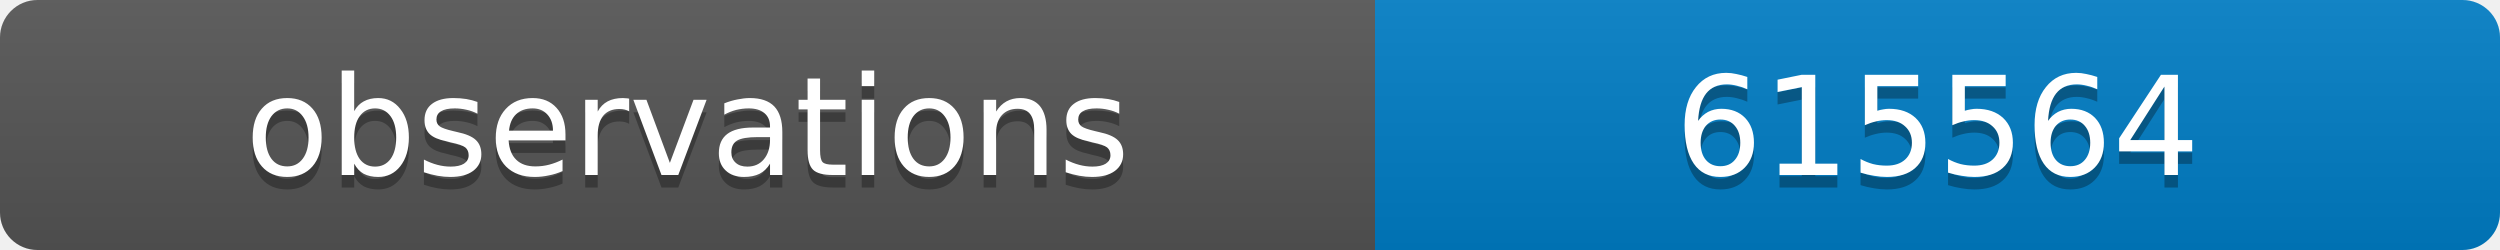
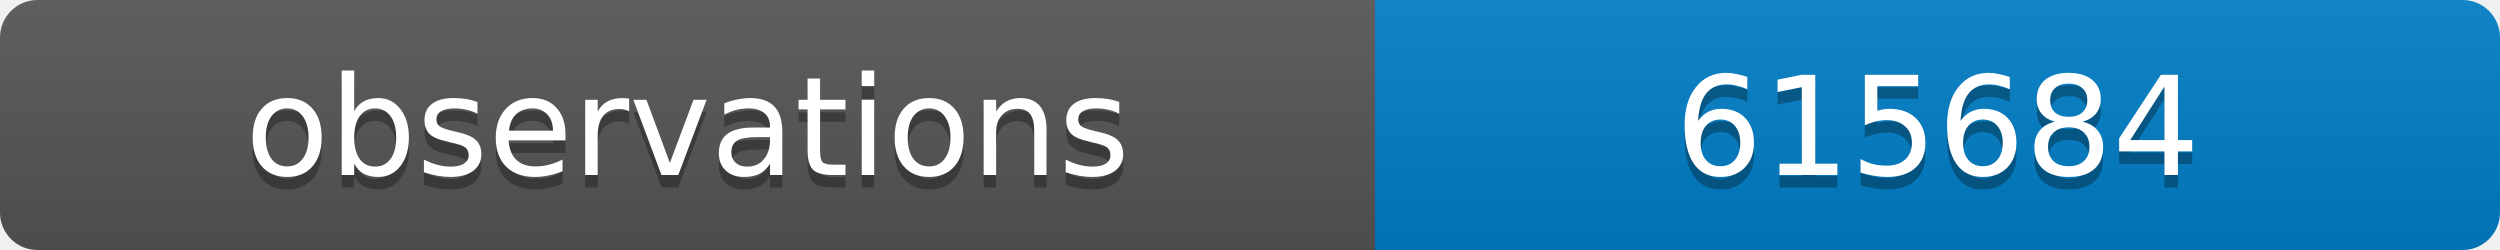
<svg xmlns="http://www.w3.org/2000/svg" width="200" height="20">
  <linearGradient id="b" x2="0" y2="100%">
    <stop offset="0" stop-color="#bbb" stop-opacity=".1" />
    <stop offset="1" stop-opacity=".1" />
  </linearGradient>
  <clipPath id="a">
    <rect width="200" height="20" rx="3" fill="#fff" />
  </clipPath>
  <g clip-path="url(#a)">
    <path fill="#555" d="M0 0h110v20H0z" />
    <path fill="#007ec6" d="M110 0h90v20H110z" />
    <path fill="url(#b)" d="M0 0h200v20H0z" />
  </g>
  <g fill="#fff" text-anchor="middle" font-family="DejaVu Sans,Verdana,Geneva,sans-serif" font-size="11">
    <text x="55" y="15" fill="#010101" fill-opacity=".3">observations</text>
    <text x="55" y="14">observations</text>
-     <text x="155" y="15" fill="#010101" fill-opacity=".3">615564</text>
-     <text x="155" y="14">615564</text>
+     <text x="155" y="15" fill="#010101" fill-opacity=".3">615684</text>
+     <text x="155" y="14">615684</text>
  </g>
</svg>
